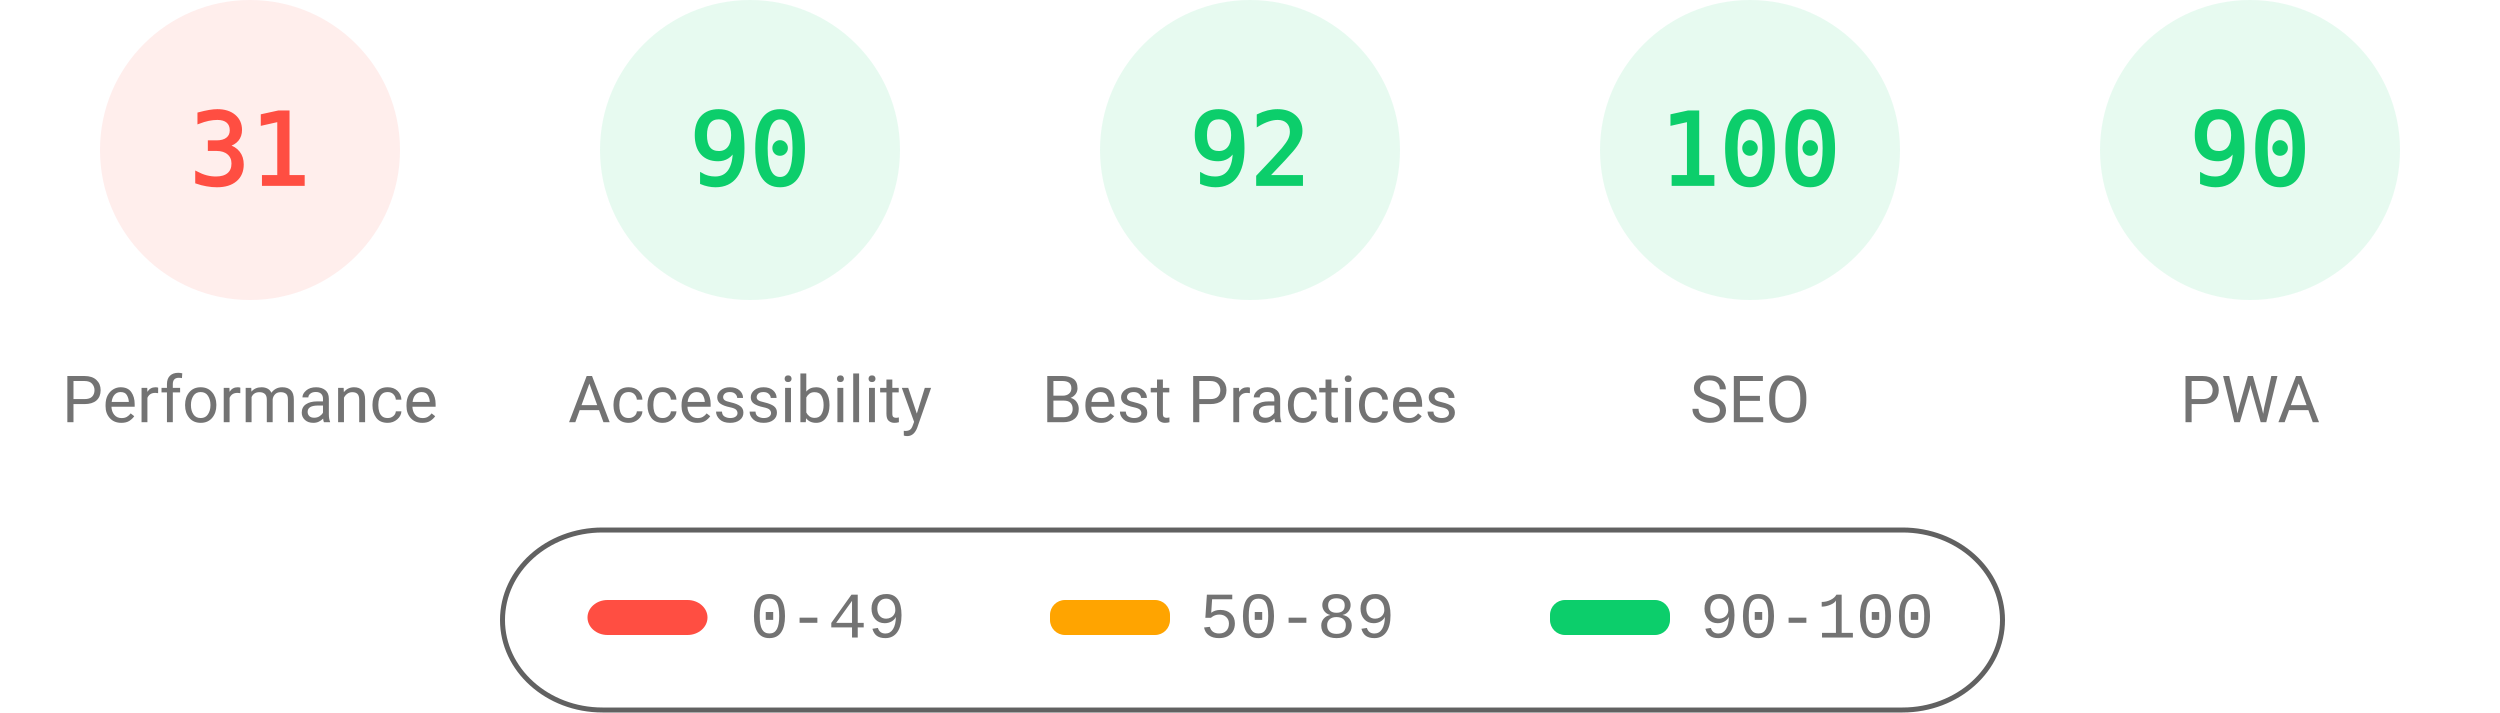
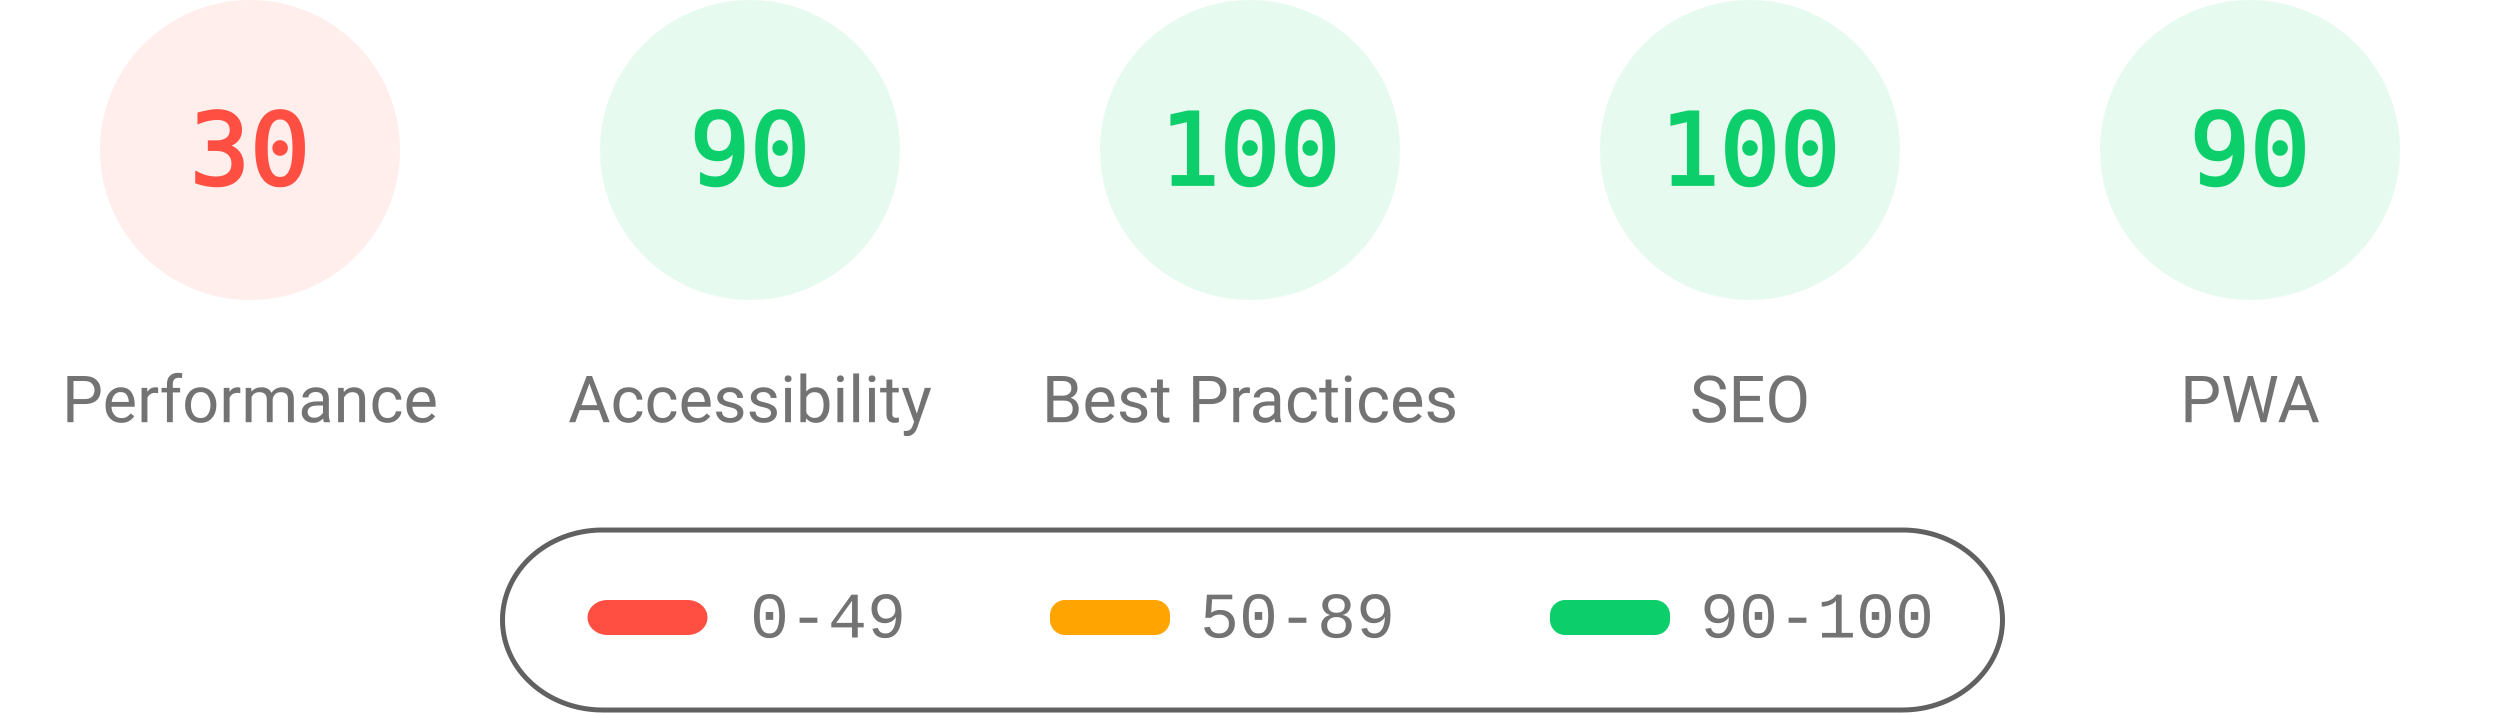
<svg xmlns="http://www.w3.org/2000/svg" fill="none" width="1000" height="285">
  <style>.gauge-base{opacity:.1}.gauge-arc{fill:none;animation-delay:250ms;stroke-linecap:round;transform:rotate(-90deg);transform-origin:100px 60px;animation:load-gauge 1s ease forwards}.guage-text{font-size:40px;font-family:monospace;text-align:center}.guage-red{color:#ff4e42;fill:#ff4e42;stroke:#ff4e42}.guage-orange{color:#ffa400;fill:#ffa400;stroke:#ffa400}.guage-green{color:#0cce6b;fill:#0cce6b;stroke:#0cce6b}.guage-undefined{color:#5c5c5c;fill:#5c5c5c;stroke:#5c5c5c}.guage-title{color:#737373;fill:#737373;stroke:none;font-size:26px;line-height:26px;font-family:Roboto,Halvetica,Arial,sans-serif}@keyframes load-gauge{from{stroke-dasharray:0 352.858}}</style>
  <svg class="guage-div guage-perf guage-red" viewBox="0 0 200 200" width="200" height="200">
    <circle class="gauge-base" r="56" cx="100" cy="60" stroke-width="8" />
-     <circle class="gauge-arc guage-arc-1" r="56" cx="100" cy="60" stroke-width="8" style="stroke-dasharray:109.076,351.858" />
-     <text class="guage-text" x="100" y="60" alignment-baseline="central" dominant-baseline="central" text-anchor="middle">31</text>
+     <circle class="gauge-arc guage-arc-1" r="56" cx="100" cy="60" stroke-width="8" style="stroke-dasharray:105.557,351.858" />
+     <text class="guage-text" x="100" y="60" alignment-baseline="central" dominant-baseline="central" text-anchor="middle">30</text>
    <text class="guage-title" x="100" y="160" alignment-baseline="central" dominant-baseline="central" text-anchor="middle">Performance</text>
  </svg>
  <svg class="guage-div guage-acc guage-green" viewBox="0 0 200 200" width="200" height="200" x="200">
    <circle class="gauge-base" r="56" cx="100" cy="60" stroke-width="8" />
    <circle class="gauge-arc guage-arc-2" r="56" cx="100" cy="60" stroke-width="8" style="stroke-dasharray:316.672,351.858" />
    <text class="guage-text" x="100" y="60" alignment-baseline="central" dominant-baseline="central" text-anchor="middle">90</text>
    <text class="guage-title" x="100" y="160" alignment-baseline="central" dominant-baseline="central" text-anchor="middle">Accessibility</text>
  </svg>
  <svg class="guage-div guage-best guage-green" viewBox="0 0 200 200" width="200" height="200" x="400">
    <circle class="gauge-base" r="56" cx="100" cy="60" stroke-width="8" />
-     <circle class="gauge-arc guage-arc-3" r="56" cx="100" cy="60" stroke-width="8" style="stroke-dasharray:323.709,351.858" />
-     <text class="guage-text" x="100" y="60" alignment-baseline="central" dominant-baseline="central" text-anchor="middle">92</text>
+     <circle class="gauge-arc guage-arc-3" r="56" cx="100" cy="60" stroke-width="8" style="stroke-dasharray:351.858,351.858" />
+     <text class="guage-text" x="100" y="60" alignment-baseline="central" dominant-baseline="central" text-anchor="middle">100</text>
    <text class="guage-title" x="100" y="160" alignment-baseline="central" dominant-baseline="central" text-anchor="middle">Best Practices</text>
  </svg>
  <svg class="guage-div guage-seo guage-green" viewBox="0 0 200 200" width="200" height="200" x="600">
    <circle class="gauge-base" r="56" cx="100" cy="60" stroke-width="8" />
    <circle class="gauge-arc guage-arc-4" r="56" cx="100" cy="60" stroke-width="8" style="stroke-dasharray:351.858,351.858" />
    <text class="guage-text" x="100" y="60" alignment-baseline="central" dominant-baseline="central" text-anchor="middle">100</text>
    <text class="guage-title" x="100" y="160" alignment-baseline="central" dominant-baseline="central" text-anchor="middle">SEO</text>
  </svg>
  <svg class="guage-div guage-pwa guage-green" viewBox="0 0 200 200" width="200" height="200" x="800">
    <circle class="gauge-base" r="56" cx="100" cy="60" stroke-width="8" />
    <circle class="gauge-arc guage-arc-4" r="56" cx="100" cy="60" stroke-width="8" style="stroke-dasharray:316.672,351.858" />
    <text class="guage-text" x="100" y="60" alignment-baseline="central" dominant-baseline="central" text-anchor="middle">90</text>
    <text class="guage-title" x="100" y="160" alignment-baseline="central" dominant-baseline="central" text-anchor="middle">PWA</text>
  </svg>
  <svg width="604" height="76" x="200" y="210">
    <path fill="none" id="canvas_background" d="M-1-1h604v80H-1z" />
    <rect fill-opacity="0" stroke="#616161" stroke-width="2" rx="40" id="svg_2" height="72" width="600" y="2" x="1" fill="#000" />
    <rect stroke="#000" rx="8" id="svg_3" height="14" width="48" y="30" x="35" stroke-opacity="null" stroke-width="0" fill="#ff4e42" />
    <rect stroke="#000" rx="6" id="svg_4" height="14" width="48" y="30" x="220" stroke-opacity="null" stroke-width="0" fill="#ffa400" />
    <rect stroke="#000" rx="6" id="svg_5" height="14" width="48" y="30" x="420" stroke-opacity="null" stroke-width="0" fill="#0cce6b" />
    <text xml:space="preserve" text-anchor="start" font-family="'Courier New', Courier, monospace" font-size="26" id="svg_6" y="45" x="100" stroke-opacity="null" stroke-width="0" stroke="#000" fill="#737373">0-49</text>
    <text xml:space="preserve" text-anchor="start" font-family="'Courier New', Courier, monospace" font-size="26" id="svg_7" y="45" x="280" stroke-opacity="null" stroke-width="0" stroke="#000" fill="#737373">50-89</text>
    <text xml:space="preserve" text-anchor="start" font-family="'Courier New', Courier, monospace" font-size="26" id="svg_8" y="45" x="480" stroke-opacity="null" stroke-width="0" stroke="#000" fill="#737373">90-100</text>
  </svg>
</svg>
